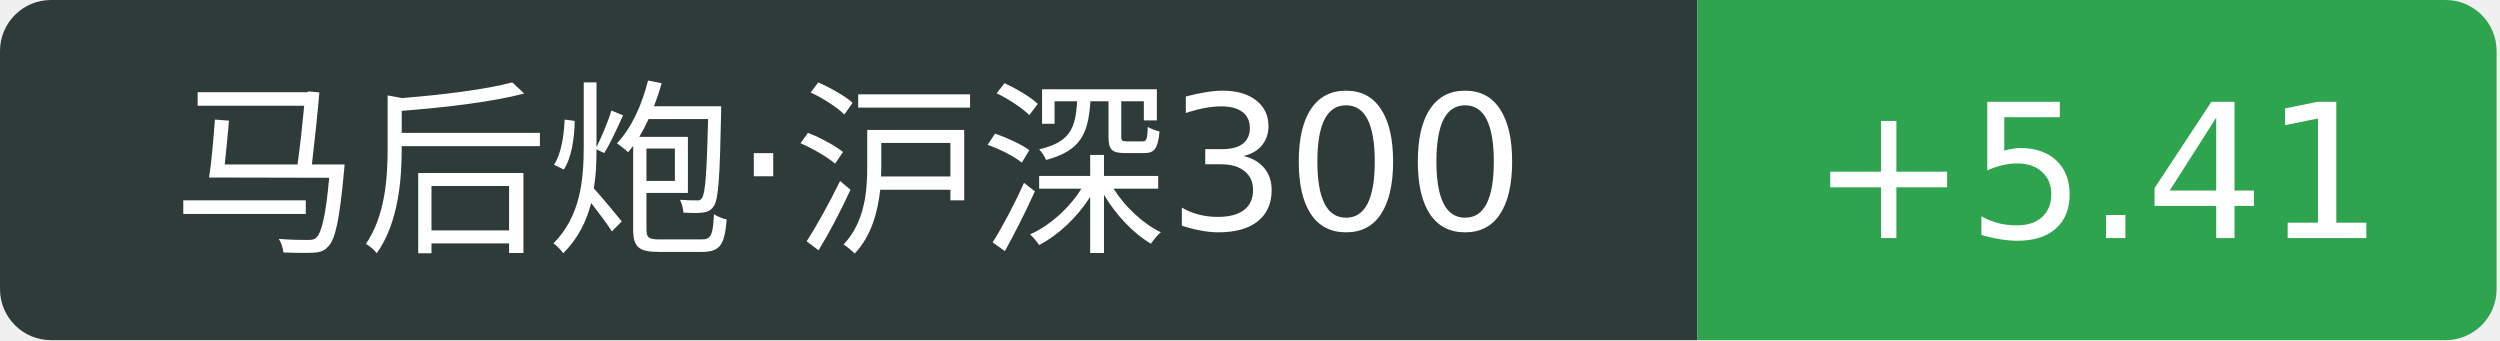
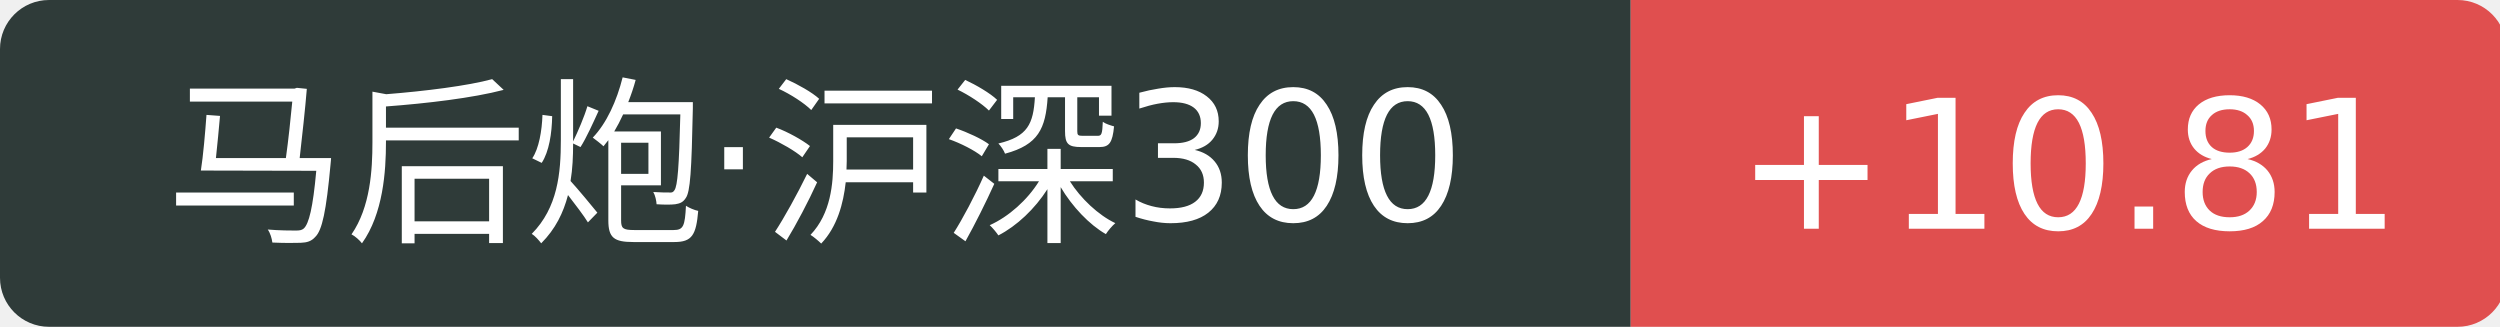
- <svg xmlns="http://www.w3.org/2000/svg" width="147" height="20">
+ <svg xmlns="http://www.w3.org/2000/svg" width="153" height="20">
  <path d="M3 0 h96.8 v20 h-96.8 a3 3 0 0 1 -3 -3 v-14 a3 3 0 0 1 3 -3 Z" fill="#2f3b39" />
-   <path d="M99.8 0 h44.0 a3 3 0 0 1 3 3 v14 a3 3 0 0 1 -3 3 h-44.0 v-20 Z" fill="#2ea44f" />
+   <path d="M99.8 0 h50.6 a3 3 0 0 1 3 3 v14 a3 3 0 0 1 -3 3 h-50.6 v-20 Z" fill="#e04f4f" />
  <text x="49.9" y="14" fill="#fff" text-anchor="middle" font-family="Verdana,DejaVu Sans,Geneva,sans-serif" font-size="11">马后炮·沪深300</text>
-   <text x="123.3" y="14" fill="#fff" text-anchor="middle" font-family="Verdana,DejaVu Sans,Geneva,sans-serif" font-size="11">+5.41</text>
+   <text x="126.6" y="14" fill="#fff" text-anchor="middle" font-family="Verdana,DejaVu Sans,Geneva,sans-serif" font-size="11">+10.81</text>
</svg>
